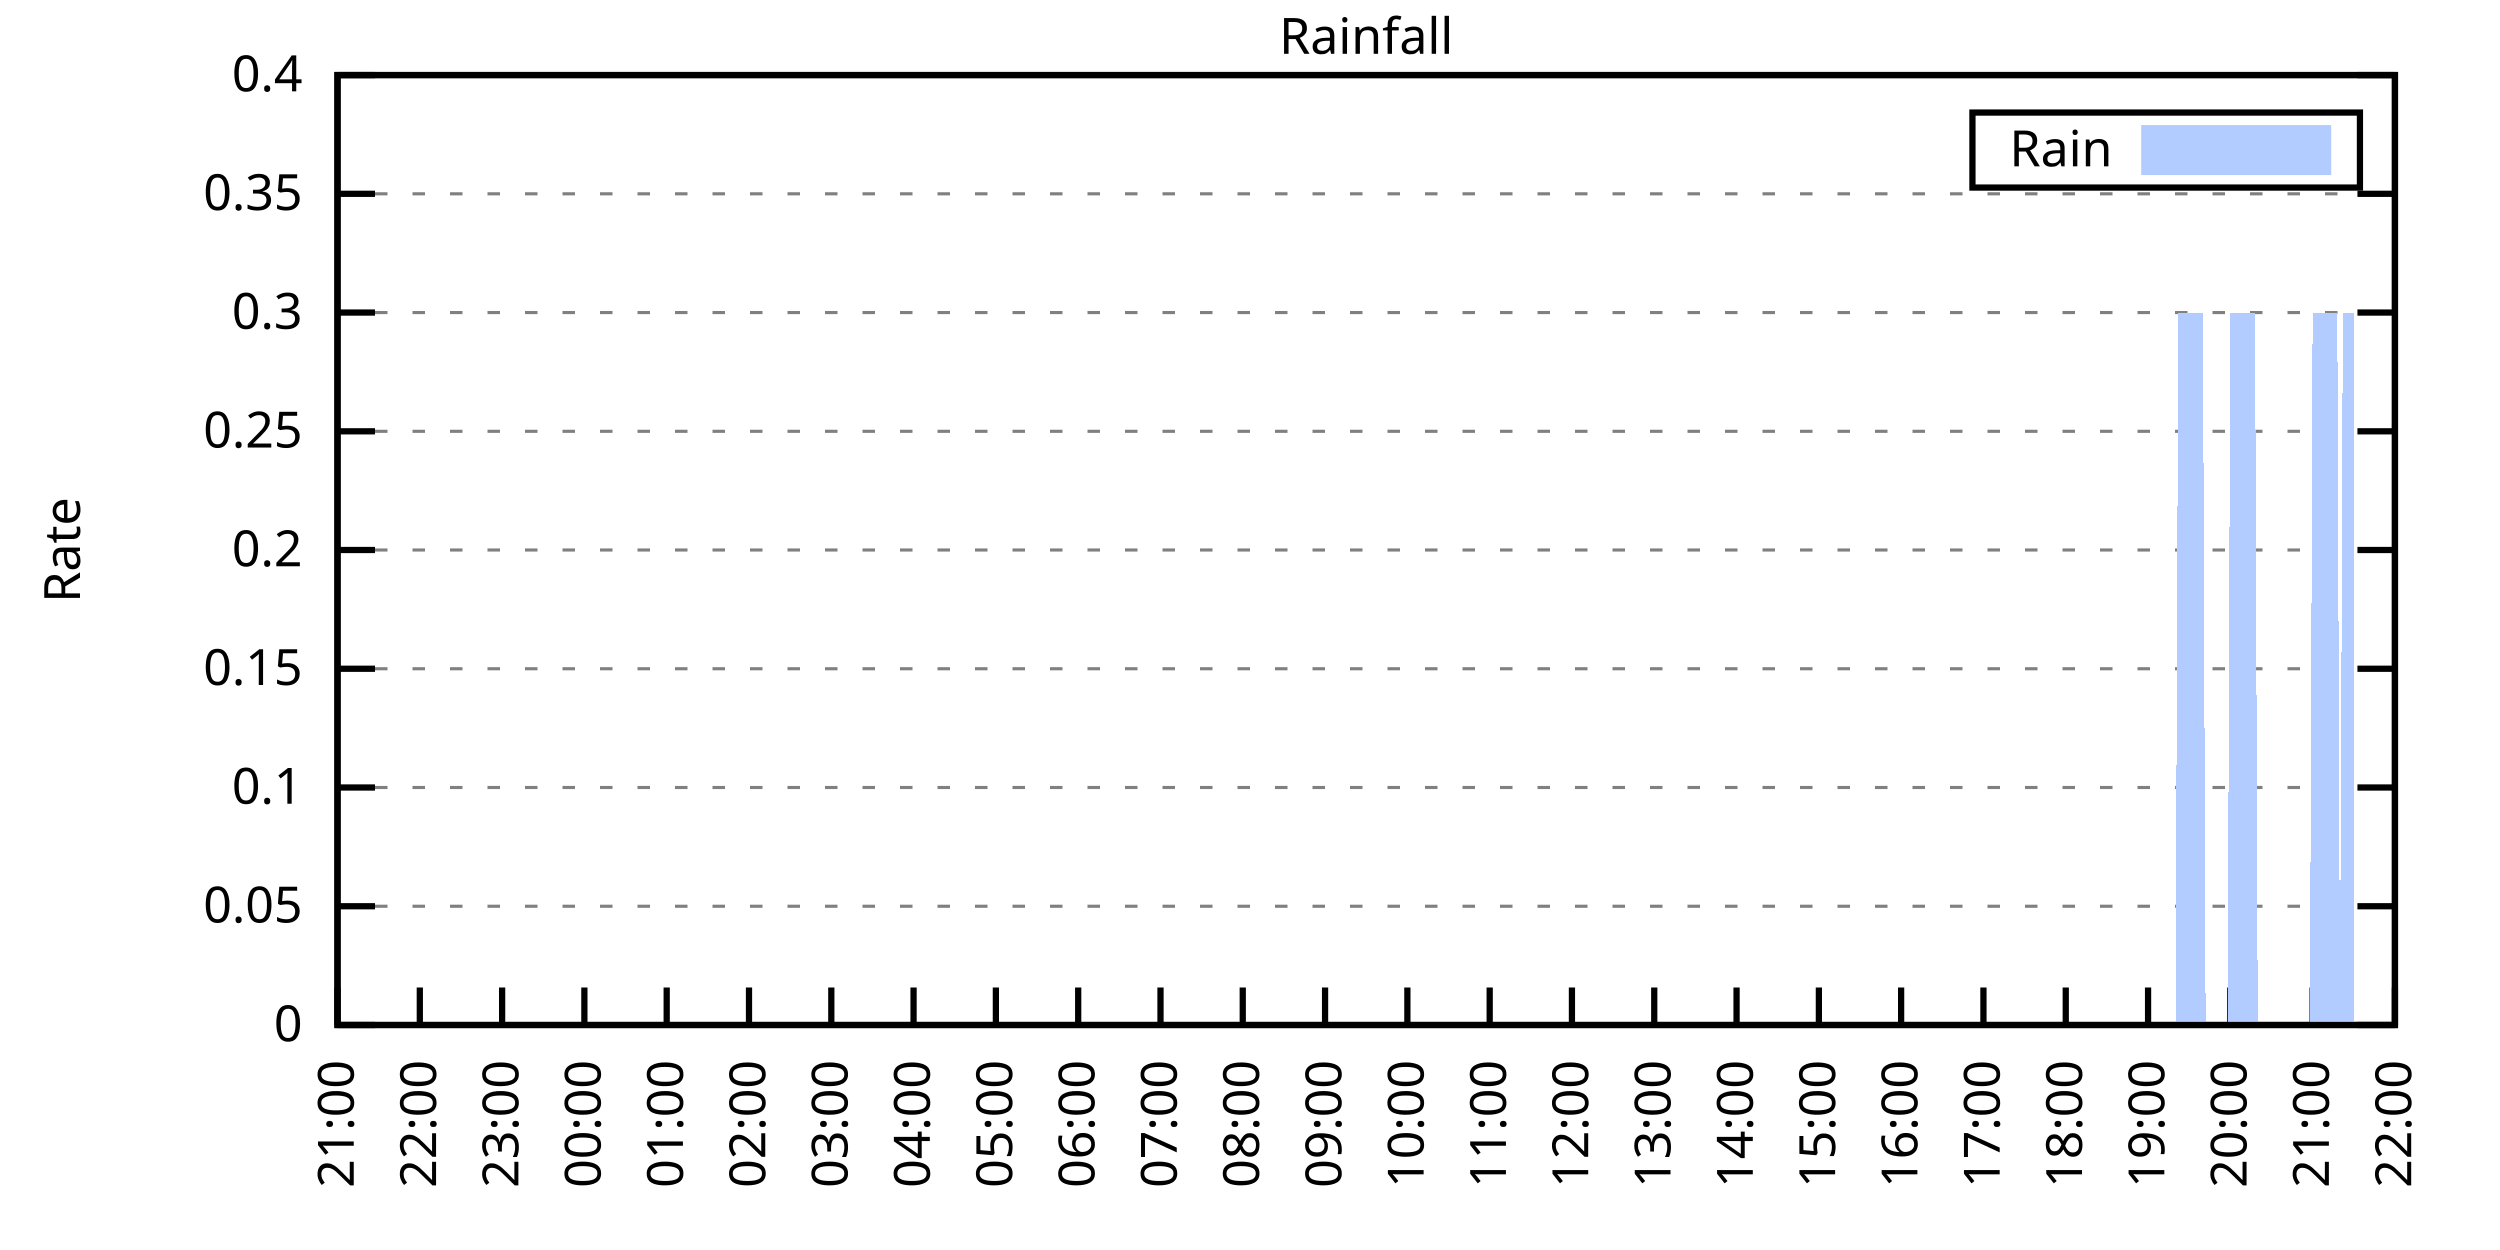
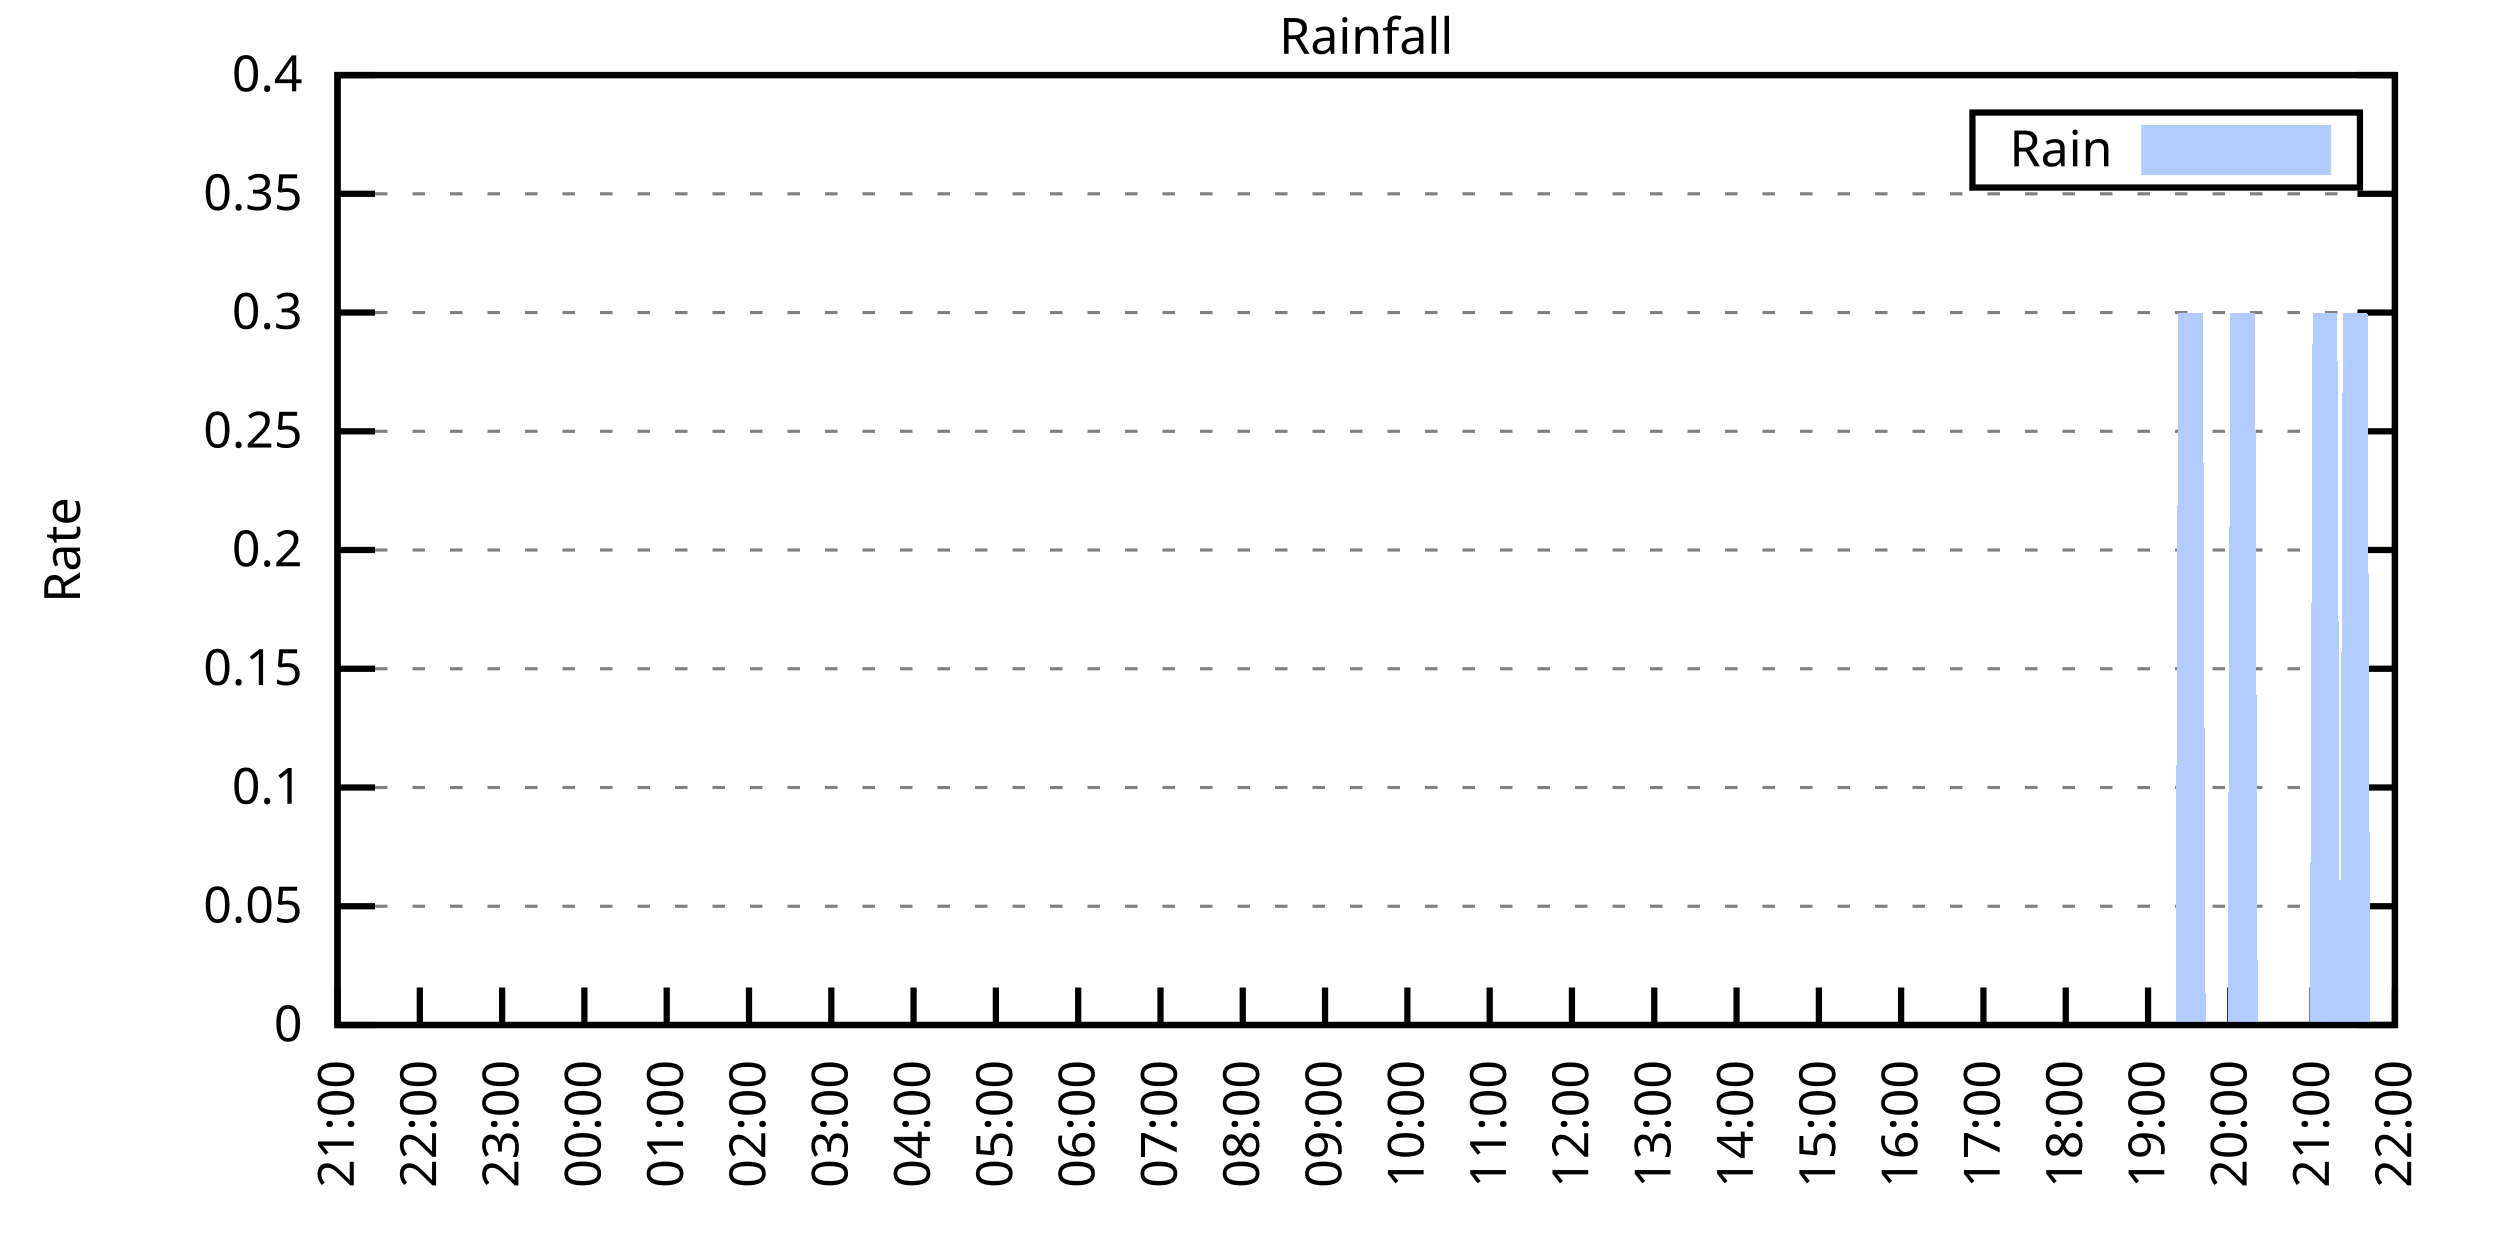
<svg xmlns="http://www.w3.org/2000/svg" xmlns:xlink="http://www.w3.org/1999/xlink" width="400" height="200" viewBox="0 0 400 200">
  <g id="gnuplot_canvas">
    <rect x="0" y="0" width="400" height="200" fill="none" />
    <defs>
      <circle id="gpDot" r="0.5" stroke-width="0.5" stroke="currentColor" />
      <path id="gpPt0" stroke-width="0.333" stroke="currentColor" d="M-1,0 h2 M0,-1 v2" />
      <path id="gpPt1" stroke-width="0.333" stroke="currentColor" d="M-1,-1 L1,1 M1,-1 L-1,1" />
      <path id="gpPt2" stroke-width="0.333" stroke="currentColor" d="M-1,0 L1,0 M0,-1 L0,1 M-1,-1 L1,1 M-1,1 L1,-1" />
      <rect id="gpPt3" stroke-width="0.333" stroke="currentColor" x="-1" y="-1" width="2" height="2" />
      <rect id="gpPt4" stroke-width="0.333" stroke="currentColor" fill="currentColor" x="-1" y="-1" width="2" height="2" />
      <circle id="gpPt5" stroke-width="0.333" stroke="currentColor" cx="0" cy="0" r="1" />
      <use xlink:href="#gpPt5" id="gpPt6" fill="currentColor" stroke="none" />
      <path id="gpPt7" stroke-width="0.333" stroke="currentColor" d="M0,-1.33 L-1.33,0.67 L1.33,0.67 z" />
      <use xlink:href="#gpPt7" id="gpPt8" fill="currentColor" stroke="none" />
      <use xlink:href="#gpPt7" id="gpPt9" stroke="currentColor" transform="rotate(180)" />
      <use xlink:href="#gpPt9" id="gpPt10" fill="currentColor" stroke="none" />
      <use xlink:href="#gpPt3" id="gpPt11" stroke="currentColor" transform="rotate(45)" />
      <use xlink:href="#gpPt11" id="gpPt12" fill="currentColor" stroke="none" />
      <path id="gpPt13" stroke-width="0.333" stroke="currentColor" d="M0,1.330 L1.265,0.411 L0.782,-1.067 L-0.782,-1.076 L-1.265,0.411 z" />
      <use xlink:href="#gpPt13" id="gpPt14" fill="currentColor" stroke="none" />
      <filter id="textbox" filterUnits="objectBoundingBox" x="0" y="0" height="1" width="1">
        <feFlood flood-color="white" flood-opacity="1" result="bgnd" />
        <feComposite in="SourceGraphic" in2="bgnd" operator="atop" />
      </filter>
      <filter id="greybox" filterUnits="objectBoundingBox" x="0" y="0" height="1" width="1">
        <feFlood flood-color="lightgrey" flood-opacity="1" result="grey" />
        <feComposite in="SourceGraphic" in2="grey" operator="atop" />
      </filter>
    </defs>
    <g fill="none" color="white" stroke="currentColor" stroke-width="1.00" stroke-linecap="butt" stroke-linejoin="miter">
</g>
    <g fill="none" color="black" stroke="currentColor" stroke-width="1.00" stroke-linecap="butt" stroke-linejoin="miter">
      <g stroke="none" shape-rendering="crispEdges">
        <polygon fill="rgb(255, 255, 255)" points="54.00,164.00 383.18,164.00 383.18,12.02 54.00,12.02 " />
      </g>
    </g>
    <g fill="none" color="black" stroke="currentColor" stroke-width="1.00" stroke-linecap="butt" stroke-linejoin="miter">
</g>
    <g fill="none" color="black" stroke="black" stroke-width="0.50" stroke-linecap="butt" stroke-linejoin="miter">
</g>
    <g fill="none" color="gray" stroke="currentColor" stroke-width="0.50" stroke-linecap="butt" stroke-linejoin="miter">
      <path stroke="gray" stroke-dasharray="2,4" class="gridline" d="M54.00,164.00 L383.19,164.00  " />
    </g>
    <g fill="none" color="gray" stroke="gray" stroke-width="1.00" stroke-linecap="butt" stroke-linejoin="miter">
</g>
    <g fill="none" color="black" stroke="currentColor" stroke-width="1.00" stroke-linecap="butt" stroke-linejoin="miter">
      <path stroke="black" d="M54.00,164.00 L60.00,164.00 M383.19,164.00 L377.19,164.00  " />
      <g transform="translate(48.40,166.60)" stroke="none" fill="black" font-family="Sans" font-size="8.00" text-anchor="end">
        <text>
          <tspan font-family="Sans"> 0</tspan>
        </text>
      </g>
    </g>
    <g fill="none" color="black" stroke="currentColor" stroke-width="1.00" stroke-linecap="butt" stroke-linejoin="miter">
</g>
    <g fill="none" color="black" stroke="black" stroke-width="0.50" stroke-linecap="butt" stroke-linejoin="miter">
</g>
    <g fill="none" color="gray" stroke="currentColor" stroke-width="0.50" stroke-linecap="butt" stroke-linejoin="miter">
      <path stroke="gray" stroke-dasharray="2,4" class="gridline" d="M54.00,145.00 L383.19,145.00  " />
    </g>
    <g fill="none" color="gray" stroke="gray" stroke-width="1.00" stroke-linecap="butt" stroke-linejoin="miter">
</g>
    <g fill="none" color="black" stroke="currentColor" stroke-width="1.00" stroke-linecap="butt" stroke-linejoin="miter">
      <path stroke="black" d="M54.00,145.00 L60.00,145.00 M383.19,145.00 L377.19,145.00  " />
      <g transform="translate(48.40,147.60)" stroke="none" fill="black" font-family="Sans" font-size="8.00" text-anchor="end">
        <text>
          <tspan font-family="Sans"> 0.05</tspan>
        </text>
      </g>
    </g>
    <g fill="none" color="black" stroke="currentColor" stroke-width="1.00" stroke-linecap="butt" stroke-linejoin="miter">
</g>
    <g fill="none" color="black" stroke="black" stroke-width="0.50" stroke-linecap="butt" stroke-linejoin="miter">
</g>
    <g fill="none" color="gray" stroke="currentColor" stroke-width="0.50" stroke-linecap="butt" stroke-linejoin="miter">
      <path stroke="gray" stroke-dasharray="2,4" class="gridline" d="M54.00,126.00 L383.19,126.00  " />
    </g>
    <g fill="none" color="gray" stroke="gray" stroke-width="1.00" stroke-linecap="butt" stroke-linejoin="miter">
</g>
    <g fill="none" color="black" stroke="currentColor" stroke-width="1.00" stroke-linecap="butt" stroke-linejoin="miter">
      <path stroke="black" d="M54.00,126.00 L60.00,126.00 M383.19,126.00 L377.19,126.00  " />
      <g transform="translate(48.40,128.60)" stroke="none" fill="black" font-family="Sans" font-size="8.00" text-anchor="end">
        <text>
          <tspan font-family="Sans"> 0.1</tspan>
        </text>
      </g>
    </g>
    <g fill="none" color="black" stroke="currentColor" stroke-width="1.00" stroke-linecap="butt" stroke-linejoin="miter">
</g>
    <g fill="none" color="black" stroke="black" stroke-width="0.50" stroke-linecap="butt" stroke-linejoin="miter">
</g>
    <g fill="none" color="gray" stroke="currentColor" stroke-width="0.50" stroke-linecap="butt" stroke-linejoin="miter">
      <path stroke="gray" stroke-dasharray="2,4" class="gridline" d="M54.00,107.00 L383.19,107.00  " />
    </g>
    <g fill="none" color="gray" stroke="gray" stroke-width="1.00" stroke-linecap="butt" stroke-linejoin="miter">
</g>
    <g fill="none" color="black" stroke="currentColor" stroke-width="1.00" stroke-linecap="butt" stroke-linejoin="miter">
      <path stroke="black" d="M54.00,107.00 L60.00,107.00 M383.19,107.00 L377.19,107.00  " />
      <g transform="translate(48.40,109.60)" stroke="none" fill="black" font-family="Sans" font-size="8.00" text-anchor="end">
        <text>
          <tspan font-family="Sans"> 0.15</tspan>
        </text>
      </g>
    </g>
    <g fill="none" color="black" stroke="currentColor" stroke-width="1.00" stroke-linecap="butt" stroke-linejoin="miter">
</g>
    <g fill="none" color="black" stroke="black" stroke-width="0.50" stroke-linecap="butt" stroke-linejoin="miter">
</g>
    <g fill="none" color="gray" stroke="currentColor" stroke-width="0.50" stroke-linecap="butt" stroke-linejoin="miter">
      <path stroke="gray" stroke-dasharray="2,4" class="gridline" d="M54.00,88.00 L383.19,88.00  " />
    </g>
    <g fill="none" color="gray" stroke="gray" stroke-width="1.00" stroke-linecap="butt" stroke-linejoin="miter">
</g>
    <g fill="none" color="black" stroke="currentColor" stroke-width="1.00" stroke-linecap="butt" stroke-linejoin="miter">
      <path stroke="black" d="M54.00,88.00 L60.00,88.00 M383.19,88.00 L377.19,88.00  " />
      <g transform="translate(48.40,90.60)" stroke="none" fill="black" font-family="Sans" font-size="8.00" text-anchor="end">
        <text>
          <tspan font-family="Sans"> 0.2</tspan>
        </text>
      </g>
    </g>
    <g fill="none" color="black" stroke="currentColor" stroke-width="1.00" stroke-linecap="butt" stroke-linejoin="miter">
</g>
    <g fill="none" color="black" stroke="black" stroke-width="0.50" stroke-linecap="butt" stroke-linejoin="miter">
</g>
    <g fill="none" color="gray" stroke="currentColor" stroke-width="0.50" stroke-linecap="butt" stroke-linejoin="miter">
      <path stroke="gray" stroke-dasharray="2,4" class="gridline" d="M54.00,69.01 L383.19,69.01  " />
    </g>
    <g fill="none" color="gray" stroke="gray" stroke-width="1.00" stroke-linecap="butt" stroke-linejoin="miter">
</g>
    <g fill="none" color="black" stroke="currentColor" stroke-width="1.00" stroke-linecap="butt" stroke-linejoin="miter">
      <path stroke="black" d="M54.00,69.01 L60.00,69.01 M383.19,69.01 L377.19,69.01  " />
      <g transform="translate(48.40,71.61)" stroke="none" fill="black" font-family="Sans" font-size="8.00" text-anchor="end">
        <text>
          <tspan font-family="Sans"> 0.25</tspan>
        </text>
      </g>
    </g>
    <g fill="none" color="black" stroke="currentColor" stroke-width="1.00" stroke-linecap="butt" stroke-linejoin="miter">
</g>
    <g fill="none" color="black" stroke="black" stroke-width="0.50" stroke-linecap="butt" stroke-linejoin="miter">
</g>
    <g fill="none" color="gray" stroke="currentColor" stroke-width="0.50" stroke-linecap="butt" stroke-linejoin="miter">
      <path stroke="gray" stroke-dasharray="2,4" class="gridline" d="M54.00,50.01 L383.19,50.01  " />
    </g>
    <g fill="none" color="gray" stroke="gray" stroke-width="1.00" stroke-linecap="butt" stroke-linejoin="miter">
</g>
    <g fill="none" color="black" stroke="currentColor" stroke-width="1.00" stroke-linecap="butt" stroke-linejoin="miter">
      <path stroke="black" d="M54.00,50.01 L60.00,50.01 M383.19,50.01 L377.19,50.01  " />
      <g transform="translate(48.40,52.61)" stroke="none" fill="black" font-family="Sans" font-size="8.00" text-anchor="end">
        <text>
          <tspan font-family="Sans"> 0.3</tspan>
        </text>
      </g>
    </g>
    <g fill="none" color="black" stroke="currentColor" stroke-width="1.00" stroke-linecap="butt" stroke-linejoin="miter">
</g>
    <g fill="none" color="black" stroke="black" stroke-width="0.50" stroke-linecap="butt" stroke-linejoin="miter">
</g>
    <g fill="none" color="gray" stroke="currentColor" stroke-width="0.50" stroke-linecap="butt" stroke-linejoin="miter">
      <path stroke="gray" stroke-dasharray="2,4" class="gridline" d="M54.00,31.01 L383.19,31.01  " />
    </g>
    <g fill="none" color="gray" stroke="gray" stroke-width="1.00" stroke-linecap="butt" stroke-linejoin="miter">
</g>
    <g fill="none" color="black" stroke="currentColor" stroke-width="1.00" stroke-linecap="butt" stroke-linejoin="miter">
      <path stroke="black" d="M54.00,31.01 L60.00,31.01 M383.19,31.01 L377.19,31.01  " />
      <g transform="translate(48.40,33.61)" stroke="none" fill="black" font-family="Sans" font-size="8.00" text-anchor="end">
        <text>
          <tspan font-family="Sans"> 0.35</tspan>
        </text>
      </g>
    </g>
    <g fill="none" color="black" stroke="currentColor" stroke-width="1.00" stroke-linecap="butt" stroke-linejoin="miter">
</g>
    <g fill="none" color="black" stroke="black" stroke-width="0.50" stroke-linecap="butt" stroke-linejoin="miter">
</g>
    <g fill="none" color="gray" stroke="currentColor" stroke-width="0.50" stroke-linecap="butt" stroke-linejoin="miter">
      <path stroke="gray" stroke-dasharray="2,4" class="gridline" d="M54.00,12.01 L383.19,12.01  " />
    </g>
    <g fill="none" color="gray" stroke="gray" stroke-width="1.00" stroke-linecap="butt" stroke-linejoin="miter">
</g>
    <g fill="none" color="black" stroke="currentColor" stroke-width="1.00" stroke-linecap="butt" stroke-linejoin="miter">
      <path stroke="black" d="M54.00,12.01 L60.00,12.01 M383.19,12.01 L377.19,12.01  " />
      <g transform="translate(48.40,14.61)" stroke="none" fill="black" font-family="Sans" font-size="8.00" text-anchor="end">
        <text>
          <tspan font-family="Sans"> 0.4</tspan>
        </text>
      </g>
    </g>
    <g fill="none" color="black" stroke="currentColor" stroke-width="1.00" stroke-linecap="butt" stroke-linejoin="miter">
      <path stroke="black" d="M54.00,164.00 L54.00,158.00  " />
      <g transform="translate(56.60,169.60) rotate(270.00)" stroke="none" fill="black" font-family="Sans" font-size="8.00" text-anchor="end">
        <text>
          <tspan font-family="Sans">21:00</tspan>
        </text>
      </g>
    </g>
    <g fill="none" color="black" stroke="currentColor" stroke-width="1.00" stroke-linecap="butt" stroke-linejoin="miter">
      <path stroke="black" d="M67.17,164.00 L67.17,158.00  " />
      <g transform="translate(69.77,169.60) rotate(270.00)" stroke="none" fill="black" font-family="Sans" font-size="8.00" text-anchor="end">
        <text>
          <tspan font-family="Sans">22:00</tspan>
        </text>
      </g>
    </g>
    <g fill="none" color="black" stroke="currentColor" stroke-width="1.00" stroke-linecap="butt" stroke-linejoin="miter">
      <path stroke="black" d="M80.34,164.00 L80.34,158.00  " />
      <g transform="translate(82.94,169.60) rotate(270.00)" stroke="none" fill="black" font-family="Sans" font-size="8.00" text-anchor="end">
        <text>
          <tspan font-family="Sans">23:00</tspan>
        </text>
      </g>
    </g>
    <g fill="none" color="black" stroke="currentColor" stroke-width="1.00" stroke-linecap="butt" stroke-linejoin="miter">
      <path stroke="black" d="M93.50,164.00 L93.50,158.00  " />
      <g transform="translate(96.10,169.60) rotate(270.00)" stroke="none" fill="black" font-family="Sans" font-size="8.00" text-anchor="end">
        <text>
          <tspan font-family="Sans">00:00</tspan>
        </text>
      </g>
    </g>
    <g fill="none" color="black" stroke="currentColor" stroke-width="1.00" stroke-linecap="butt" stroke-linejoin="miter">
      <path stroke="black" d="M106.67,164.00 L106.67,158.00  " />
      <g transform="translate(109.27,169.60) rotate(270.00)" stroke="none" fill="black" font-family="Sans" font-size="8.00" text-anchor="end">
        <text>
          <tspan font-family="Sans">01:00</tspan>
        </text>
      </g>
    </g>
    <g fill="none" color="black" stroke="currentColor" stroke-width="1.00" stroke-linecap="butt" stroke-linejoin="miter">
      <path stroke="black" d="M119.84,164.00 L119.84,158.00  " />
      <g transform="translate(122.44,169.60) rotate(270.00)" stroke="none" fill="black" font-family="Sans" font-size="8.00" text-anchor="end">
        <text>
          <tspan font-family="Sans">02:00</tspan>
        </text>
      </g>
    </g>
    <g fill="none" color="black" stroke="currentColor" stroke-width="1.00" stroke-linecap="butt" stroke-linejoin="miter">
      <path stroke="black" d="M133.01,164.00 L133.01,158.00  " />
      <g transform="translate(135.61,169.60) rotate(270.00)" stroke="none" fill="black" font-family="Sans" font-size="8.00" text-anchor="end">
        <text>
          <tspan font-family="Sans">03:00</tspan>
        </text>
      </g>
    </g>
    <g fill="none" color="black" stroke="currentColor" stroke-width="1.00" stroke-linecap="butt" stroke-linejoin="miter">
      <path stroke="black" d="M146.17,164.00 L146.17,158.00  " />
      <g transform="translate(148.77,169.60) rotate(270.00)" stroke="none" fill="black" font-family="Sans" font-size="8.00" text-anchor="end">
        <text>
          <tspan font-family="Sans">04:00</tspan>
        </text>
      </g>
    </g>
    <g fill="none" color="black" stroke="currentColor" stroke-width="1.00" stroke-linecap="butt" stroke-linejoin="miter">
      <path stroke="black" d="M159.34,164.00 L159.34,158.00  " />
      <g transform="translate(161.94,169.60) rotate(270.00)" stroke="none" fill="black" font-family="Sans" font-size="8.00" text-anchor="end">
        <text>
          <tspan font-family="Sans">05:00</tspan>
        </text>
      </g>
    </g>
    <g fill="none" color="black" stroke="currentColor" stroke-width="1.00" stroke-linecap="butt" stroke-linejoin="miter">
      <path stroke="black" d="M172.51,164.00 L172.51,158.00  " />
      <g transform="translate(175.11,169.60) rotate(270.00)" stroke="none" fill="black" font-family="Sans" font-size="8.00" text-anchor="end">
        <text>
          <tspan font-family="Sans">06:00</tspan>
        </text>
      </g>
    </g>
    <g fill="none" color="black" stroke="currentColor" stroke-width="1.00" stroke-linecap="butt" stroke-linejoin="miter">
      <path stroke="black" d="M185.68,164.00 L185.68,158.00  " />
      <g transform="translate(188.28,169.60) rotate(270.00)" stroke="none" fill="black" font-family="Sans" font-size="8.00" text-anchor="end">
        <text>
          <tspan font-family="Sans">07:00</tspan>
        </text>
      </g>
    </g>
    <g fill="none" color="black" stroke="currentColor" stroke-width="1.00" stroke-linecap="butt" stroke-linejoin="miter">
      <path stroke="black" d="M198.84,164.00 L198.84,158.00  " />
      <g transform="translate(201.44,169.60) rotate(270.00)" stroke="none" fill="black" font-family="Sans" font-size="8.00" text-anchor="end">
        <text>
          <tspan font-family="Sans">08:00</tspan>
        </text>
      </g>
    </g>
    <g fill="none" color="black" stroke="currentColor" stroke-width="1.00" stroke-linecap="butt" stroke-linejoin="miter">
      <path stroke="black" d="M212.01,164.00 L212.01,158.00  " />
      <g transform="translate(214.61,169.60) rotate(270.00)" stroke="none" fill="black" font-family="Sans" font-size="8.00" text-anchor="end">
        <text>
          <tspan font-family="Sans">09:00</tspan>
        </text>
      </g>
    </g>
    <g fill="none" color="black" stroke="currentColor" stroke-width="1.00" stroke-linecap="butt" stroke-linejoin="miter">
      <path stroke="black" d="M225.18,164.00 L225.18,158.00  " />
      <g transform="translate(227.78,169.60) rotate(270.00)" stroke="none" fill="black" font-family="Sans" font-size="8.00" text-anchor="end">
        <text>
          <tspan font-family="Sans">10:00</tspan>
        </text>
      </g>
    </g>
    <g fill="none" color="black" stroke="currentColor" stroke-width="1.00" stroke-linecap="butt" stroke-linejoin="miter">
      <path stroke="black" d="M238.35,164.00 L238.35,158.00  " />
      <g transform="translate(240.95,169.60) rotate(270.00)" stroke="none" fill="black" font-family="Sans" font-size="8.00" text-anchor="end">
        <text>
          <tspan font-family="Sans">11:00</tspan>
        </text>
      </g>
    </g>
    <g fill="none" color="black" stroke="currentColor" stroke-width="1.00" stroke-linecap="butt" stroke-linejoin="miter">
      <path stroke="black" d="M251.51,164.00 L251.51,158.00  " />
      <g transform="translate(254.11,169.60) rotate(270.00)" stroke="none" fill="black" font-family="Sans" font-size="8.00" text-anchor="end">
        <text>
          <tspan font-family="Sans">12:00</tspan>
        </text>
      </g>
    </g>
    <g fill="none" color="black" stroke="currentColor" stroke-width="1.00" stroke-linecap="butt" stroke-linejoin="miter">
      <path stroke="black" d="M264.68,164.00 L264.68,158.00  " />
      <g transform="translate(267.28,169.60) rotate(270.00)" stroke="none" fill="black" font-family="Sans" font-size="8.00" text-anchor="end">
        <text>
          <tspan font-family="Sans">13:00</tspan>
        </text>
      </g>
    </g>
    <g fill="none" color="black" stroke="currentColor" stroke-width="1.00" stroke-linecap="butt" stroke-linejoin="miter">
      <path stroke="black" d="M277.85,164.00 L277.85,158.00  " />
      <g transform="translate(280.45,169.60) rotate(270.00)" stroke="none" fill="black" font-family="Sans" font-size="8.00" text-anchor="end">
        <text>
          <tspan font-family="Sans">14:00</tspan>
        </text>
      </g>
    </g>
    <g fill="none" color="black" stroke="currentColor" stroke-width="1.00" stroke-linecap="butt" stroke-linejoin="miter">
      <path stroke="black" d="M291.02,164.00 L291.02,158.00  " />
      <g transform="translate(293.62,169.60) rotate(270.00)" stroke="none" fill="black" font-family="Sans" font-size="8.00" text-anchor="end">
        <text>
          <tspan font-family="Sans">15:00</tspan>
        </text>
      </g>
    </g>
    <g fill="none" color="black" stroke="currentColor" stroke-width="1.00" stroke-linecap="butt" stroke-linejoin="miter">
      <path stroke="black" d="M304.18,164.00 L304.18,158.00  " />
      <g transform="translate(306.78,169.60) rotate(270.00)" stroke="none" fill="black" font-family="Sans" font-size="8.00" text-anchor="end">
        <text>
          <tspan font-family="Sans">16:00</tspan>
        </text>
      </g>
    </g>
    <g fill="none" color="black" stroke="currentColor" stroke-width="1.00" stroke-linecap="butt" stroke-linejoin="miter">
      <path stroke="black" d="M317.35,164.00 L317.35,158.00  " />
      <g transform="translate(319.95,169.60) rotate(270.00)" stroke="none" fill="black" font-family="Sans" font-size="8.00" text-anchor="end">
        <text>
          <tspan font-family="Sans">17:00</tspan>
        </text>
      </g>
    </g>
    <g fill="none" color="black" stroke="currentColor" stroke-width="1.00" stroke-linecap="butt" stroke-linejoin="miter">
      <path stroke="black" d="M330.52,164.00 L330.52,158.00  " />
      <g transform="translate(333.12,169.60) rotate(270.00)" stroke="none" fill="black" font-family="Sans" font-size="8.00" text-anchor="end">
        <text>
          <tspan font-family="Sans">18:00</tspan>
        </text>
      </g>
    </g>
    <g fill="none" color="black" stroke="currentColor" stroke-width="1.00" stroke-linecap="butt" stroke-linejoin="miter">
      <path stroke="black" d="M343.69,164.00 L343.69,158.00  " />
      <g transform="translate(346.29,169.60) rotate(270.00)" stroke="none" fill="black" font-family="Sans" font-size="8.00" text-anchor="end">
        <text>
          <tspan font-family="Sans">19:00</tspan>
        </text>
      </g>
    </g>
    <g fill="none" color="black" stroke="currentColor" stroke-width="1.00" stroke-linecap="butt" stroke-linejoin="miter">
      <path stroke="black" d="M356.85,164.00 L356.85,158.00  " />
      <g transform="translate(359.45,169.60) rotate(270.00)" stroke="none" fill="black" font-family="Sans" font-size="8.00" text-anchor="end">
        <text>
          <tspan font-family="Sans">20:00</tspan>
        </text>
      </g>
    </g>
    <g fill="none" color="black" stroke="currentColor" stroke-width="1.00" stroke-linecap="butt" stroke-linejoin="miter">
      <path stroke="black" d="M370.02,164.00 L370.02,158.00  " />
      <g transform="translate(372.62,169.60) rotate(270.00)" stroke="none" fill="black" font-family="Sans" font-size="8.00" text-anchor="end">
        <text>
          <tspan font-family="Sans">21:00</tspan>
        </text>
      </g>
    </g>
    <g fill="none" color="black" stroke="currentColor" stroke-width="1.00" stroke-linecap="butt" stroke-linejoin="miter">
      <path stroke="black" d="M383.19,164.00 L383.19,158.00  " />
      <g transform="translate(385.79,169.60) rotate(270.00)" stroke="none" fill="black" font-family="Sans" font-size="8.00" text-anchor="end">
        <text>
          <tspan font-family="Sans">22:00</tspan>
        </text>
      </g>
    </g>
    <g fill="none" color="black" stroke="currentColor" stroke-width="1.00" stroke-linecap="butt" stroke-linejoin="miter">
</g>
    <g fill="none" color="black" stroke="currentColor" stroke-width="1.00" stroke-linecap="butt" stroke-linejoin="miter">
      <path stroke="black" d="M54.00,12.01 L54.00,164.00 L383.19,164.00 L383.19,12.01 L54.00,12.01 Z  " />
    </g>
    <g fill="none" color="black" stroke="currentColor" stroke-width="1.00" stroke-linecap="butt" stroke-linejoin="miter">
</g>
    <g fill="none" color="black" stroke="currentColor" stroke-width="1.00" stroke-linecap="butt" stroke-linejoin="miter">
      <path stroke="black" d="M315.59,30.01 L315.59,18.01 L377.59,18.01 L377.59,30.01 L315.59,30.01 Z  " />
    </g>
    <g id="Rainfall_plot_1">
      <g fill="none" color="white" stroke="black" stroke-width="2.00" stroke-linecap="butt" stroke-linejoin="miter">
</g>
      <g fill="none" color="black" stroke="currentColor" stroke-width="2.00" stroke-linecap="butt" stroke-linejoin="miter">
        <g transform="translate(337.99,26.61)" stroke="none" fill="black" font-family="Sans" font-size="8.00" text-anchor="end">
          <text>
            <tspan font-family="Sans">Rain</tspan>
          </text>
        </g>
      </g>
      <g fill="none" color="black" stroke="currentColor" stroke-width="2.00" stroke-linecap="butt" stroke-linejoin="miter">
        <g stroke="none" shape-rendering="crispEdges">
          <polygon fill="rgb(178, 204, 255)" points="343.59,27.01 371.99,27.01 371.99,21.01 343.59,21.01 " />
        </g>
        <path stroke="rgb(178, 204, 255)" d="M343.59,27.01 L371.99,27.01 L371.99,21.01 L343.59,21.01 L343.59,27.01 Z  " />
      </g>
      <g fill="none" color="black" stroke="currentColor" stroke-width="2.00" stroke-linecap="butt" stroke-linejoin="miter">
        <g stroke="none" shape-rendering="crispEdges">
-           <polygon fill="rgb(178, 204, 255)" points="61.02,164.00 61.46,164.00 61.90,164.00 62.34,164.00 62.78,164.00 63.22,164.00 63.66,164.00 64.10,164.00 64.53,164.00 64.97,164.00 65.41,164.00 65.85,164.00 66.29,164.00 66.73,164.00 67.17,164.00 67.61,164.00 68.05,164.00 68.48,164.00 68.92,164.00 69.36,164.00 69.80,164.00 70.24,164.00 70.68,164.00 71.12,164.00 71.56,164.00 72.00,164.00 72.43,164.00 72.87,164.00 73.31,164.00 73.75,164.00 74.19,164.00 74.63,164.00 75.07,164.00 75.51,164.00 75.95,164.00 76.38,164.00 76.82,164.00 77.26,164.00 77.70,164.00 78.14,164.00 78.58,164.00 79.02,164.00 79.46,164.00 79.90,164.00 80.34,164.00 80.77,164.00 81.21,164.00 81.65,164.00 82.09,164.00 82.53,164.00 82.97,164.00 83.41,164.00 83.85,164.00 84.29,164.00 84.72,164.00 85.16,164.00 85.60,164.00 86.04,164.00 86.48,164.00 86.92,164.00 87.36,164.00 87.80,164.00 88.24,164.00 88.67,164.00 89.11,164.00 89.55,164.00 89.99,164.00 90.43,164.00 90.87,164.00 91.31,164.00 91.75,164.00 92.19,164.00 92.62,164.00 93.06,164.00 93.50,164.00 93.94,164.00 94.38,164.00 94.82,164.00 95.26,164.00 95.70,164.00 96.14,164.00 96.58,164.00 97.01,164.00 97.45,164.00 97.89,164.00 98.33,164.00 98.77,164.00 99.21,164.00 99.65,164.00 100.09,164.00 100.53,164.00 100.96,164.00 101.40,164.00 101.84,164.00 102.28,164.00 102.72,164.00 103.16,164.00 103.60,164.00 104.04,164.00 104.48,164.00 104.91,164.00 105.35,164.00 105.79,164.00 106.23,164.00 106.67,164.00 107.11,164.00 107.55,164.00 107.99,164.00 108.43,164.00 108.87,164.00 109.30,164.00 109.74,164.00 110.18,164.00 110.62,164.00 111.06,164.00 111.50,164.00 111.94,164.00 112.38,164.00 112.82,164.00 113.25,164.00 113.69,164.00 114.13,164.00 114.57,164.00 115.01,164.00 115.45,164.00 115.89,164.00 116.33,164.00 116.77,164.00 117.20,164.00 117.64,164.00 118.08,164.00 118.52,164.00 118.96,164.00 119.40,164.00 119.84,164.00 120.28,164.00 120.72,164.00 121.15,164.00 121.59,164.00 122.03,164.00 122.47,164.00 122.91,164.00 123.35,164.00 123.79,164.00 124.23,164.00 124.67,164.00 125.11,164.00 125.54,164.00 125.98,164.00 126.42,164.00 126.86,164.00 127.30,164.00 127.74,164.00 128.18,164.00 128.62,164.00 129.06,164.00 129.49,164.00 129.93,164.00 130.37,164.00 130.81,164.00 131.25,164.00 131.69,164.00 132.13,164.00 132.57,164.00 133.01,164.00 133.44,164.00 133.88,164.00 134.32,164.00 134.76,164.00 135.20,164.00 135.64,164.00 136.08,164.00 136.52,164.00 136.96,164.00 137.39,164.00 137.83,164.00 138.27,164.00 138.71,164.00 139.15,164.00 139.59,164.00 140.03,164.00 140.47,164.00 140.91,164.00 141.35,164.00 141.78,164.00 142.22,164.00 142.66,164.00 143.10,164.00 143.54,164.00 143.98,164.00 144.42,164.00 144.86,164.00 145.30,164.00 145.73,164.00 146.17,164.00 146.61,164.00 147.05,164.00 147.49,164.00 147.93,164.00 148.37,164.00 148.81,164.00 149.25,164.00 149.68,164.00 150.12,164.00 150.56,164.00 151.00,164.00 151.44,164.00 151.88,164.00 152.32,164.00 152.76,164.00 153.20,164.00 153.63,164.00 154.07,164.00 154.51,164.00 154.95,164.00 155.39,164.00 155.83,164.00 156.27,164.00 156.71,164.00 157.15,164.00 157.59,164.00 158.02,164.00 158.46,164.00 158.90,164.00 159.34,164.00 159.78,164.00 160.22,164.00 160.66,164.00 161.10,164.00 161.54,164.00 161.97,164.00 162.41,164.00 162.85,164.00 163.29,164.00 163.73,164.00 164.17,164.00 164.61,164.00 165.05,164.00 165.49,164.00 165.92,164.00 166.36,164.00 166.80,164.00 167.24,164.00 167.68,164.00 168.12,164.00 168.56,164.00 169.00,164.00 169.44,164.00 169.87,164.00 170.31,164.00 170.75,164.00 171.19,164.00 171.63,164.00 172.07,164.00 172.51,164.00 172.95,164.00 173.39,164.00 173.83,164.00 174.26,164.00 174.70,164.00 175.14,164.00 175.58,164.00 176.02,164.00 176.46,164.00 176.90,164.00 177.34,164.00 177.78,164.00 178.21,164.00 178.65,164.00 179.09,164.00 179.53,164.00 179.97,164.00 180.41,164.00 180.85,164.00 181.29,164.00 181.73,164.00 182.16,164.00 182.60,164.00 183.04,164.00 183.48,164.00 183.92,164.00 184.36,164.00 184.80,164.00 185.24,164.00 185.68,164.00 186.11,164.00 186.55,164.00 186.99,164.00 187.43,164.00 187.87,164.00 188.31,164.00 188.75,164.00 189.19,164.00 189.63,164.00 190.07,164.00 190.50,164.00 190.94,164.00 191.38,164.00 191.82,164.00 192.26,164.00 192.70,164.00 193.14,164.00 193.58,164.00 194.02,164.00 194.45,164.00 194.89,164.00 195.33,164.00 195.77,164.00 196.21,164.00 196.65,164.00 197.09,164.00 197.53,164.00 197.97,164.00 198.40,164.00 198.84,164.00 199.28,164.00 199.72,164.00 200.16,164.00 200.60,164.00 201.04,164.00 201.48,164.00 201.92,164.00 202.35,164.00 202.79,164.00 203.23,164.00 203.67,164.00 204.11,164.00 204.55,164.00 204.99,164.00 205.43,164.00 205.87,164.00 206.31,164.00 206.74,164.00 207.18,164.00 207.62,164.00 208.06,164.00 208.50,164.00 208.94,164.00 209.38,164.00 209.82,164.00 210.26,164.00 210.69,164.00 211.13,164.00 211.57,164.00 212.01,164.00 212.45,164.00 212.89,164.00 213.33,164.00 213.77,164.00 214.21,164.00 214.64,164.00 215.08,164.00 215.52,164.00 215.96,164.00 216.40,164.00 216.84,164.00 217.28,164.00 217.72,164.00 218.16,164.00 218.60,164.00 219.03,164.00 219.47,164.00 219.91,164.00 220.35,164.00 220.79,164.00 221.23,164.00 221.67,164.00 222.11,164.00 222.55,164.00 222.98,164.00 223.42,164.00 223.86,164.00 224.30,164.00 224.74,164.00 225.18,164.00 225.62,164.00 226.06,164.00 226.50,164.00 226.93,164.00 227.37,164.00 227.81,164.00 228.25,164.00 228.69,164.00 229.13,164.00 229.57,164.00 230.01,164.00 230.45,164.00 230.88,164.00 231.32,164.00 231.76,164.00 232.20,164.00 232.64,164.00 233.08,164.00 233.52,164.00 233.96,164.00 234.40,164.00 234.84,164.00 235.27,164.00 235.71,164.00 236.15,164.00 236.59,164.00 237.03,164.00 237.47,164.00 237.91,164.00 238.35,164.00 238.79,164.00 239.22,164.00 239.66,164.00 240.10,164.00 240.54,164.00 240.98,164.00 241.42,164.00 241.86,164.00 242.30,164.00 242.74,164.00 243.17,164.00 243.61,164.00 244.05,164.00 244.49,164.00 244.93,164.00 245.37,164.00 245.81,164.00 246.25,164.00 246.69,164.00 247.12,164.00 247.56,164.00 248.00,164.00 248.44,164.00 248.88,164.00 249.32,164.00 249.76,164.00 250.20,164.00 250.64,164.00 251.08,164.00 251.51,164.00 251.95,164.00 252.39,164.00 252.83,164.00 253.27,164.00 253.71,164.00 254.15,164.00 254.59,164.00 255.03,164.00 255.46,164.00 255.90,164.00 256.34,164.00 256.78,164.00 257.22,164.00 257.66,164.00 258.10,164.00 258.54,164.00 258.98,164.00 259.41,164.00 259.85,164.00 260.29,164.00 260.73,164.00 261.17,164.00 261.61,164.00 262.05,164.00 262.49,164.00 262.93,164.00 263.36,164.00 263.80,164.00 264.24,164.00 264.68,164.00 265.12,164.00 265.56,164.00 266.00,164.00 266.44,164.00 266.88,164.00 267.32,164.00 267.75,164.00 268.19,164.00 268.63,164.00 269.07,164.00 269.51,164.00 269.95,164.00 270.39,164.00 270.83,164.00 271.27,164.00 271.70,164.00 272.14,164.00 272.58,164.00 273.02,164.00 273.46,164.00 273.90,164.00 274.34,164.00 274.78,164.00 275.22,164.00 275.65,164.00 276.09,164.00 276.53,164.00 276.97,164.00 277.41,164.00 277.85,164.00 278.29,164.00 278.73,164.00 279.17,164.00 279.60,164.00 280.04,164.00 280.48,164.00 280.92,164.00 281.36,164.00 281.80,164.00 282.24,164.00 282.68,164.00 283.12,164.00 283.56,164.00 283.99,164.00 284.43,164.00 284.87,164.00 285.31,164.00 285.75,164.00 286.19,164.00 286.63,164.00 287.07,164.00 287.51,164.00 287.94,164.00 288.38,164.00 288.82,164.00 289.26,164.00 289.70,164.00 290.14,164.00 290.58,164.00 291.02,164.00 291.46,164.00 291.68,164.00 292.33,164.00 292.77,164.00 293.21,164.00 293.65,164.00 294.09,164.00 294.53,164.00 294.97,164.00 295.41,164.00 295.84,164.00 296.28,164.00 296.72,164.00 297.16,164.00 297.60,164.00 298.04,164.00 298.48,164.00 298.92,164.00 299.36,164.00 299.80,164.00 300.23,164.00 300.67,164.00 301.11,164.00 301.55,164.00 301.99,164.00 302.43,164.00 302.87,164.00 303.31,164.00 303.75,164.00 304.18,164.00 304.62,164.00 305.06,164.00 305.50,164.00 305.94,164.00 306.38,164.00 306.82,164.00 307.26,164.00 307.70,164.00 308.13,164.00 308.57,164.00 309.01,164.00 309.45,164.00 309.89,164.00 310.33,164.00 310.77,164.00 311.21,164.00 311.65,164.00 312.08,164.00 312.52,164.00 312.96,164.00 313.40,164.00 313.84,164.00 314.28,164.00 314.72,164.00 315.16,164.00 315.60,164.00 316.04,164.00 316.47,164.00 316.91,164.00 317.35,164.00 317.79,164.00 318.23,164.00 318.67,164.00 319.11,164.00 319.55,164.00 319.99,164.00 320.42,164.00 320.86,164.00 321.30,164.00 321.74,164.00 322.18,164.00 322.62,164.00 323.06,164.00 323.50,164.00 323.94,164.00 324.37,164.00 324.81,164.00 325.25,164.00 325.69,164.00 326.13,164.00 326.57,164.00 327.01,164.00 327.45,164.00 327.89,164.00 328.33,164.00 328.76,164.00 329.20,164.00 329.64,164.00 330.08,164.00 330.52,164.00 330.96,164.00 331.40,164.00 331.84,164.00 332.28,164.00 332.71,164.00 333.15,164.00 333.59,164.00 334.03,164.00 334.47,164.00 334.91,164.00 335.35,164.00 335.79,164.00 336.23,164.00 336.66,164.00 337.10,164.00 337.54,164.00 337.98,164.00 338.42,164.00 338.86,164.00 339.30,164.00 339.74,164.00 340.18,164.00 340.61,164.00 341.05,164.00 341.49,164.00 341.93,164.00 342.37,164.00 342.81,164.00 343.25,164.00 343.69,164.00 344.13,164.00 344.57,164.00 345.00,164.00 345.44,164.00 345.88,164.00 346.32,164.00 346.76,164.00 347.20,164.00 347.64,164.00 348.08,164.00 348.52,50.01 348.95,50.01 349.39,50.01 349.83,50.01 350.27,50.01 350.71,50.01 351.15,50.01 351.59,50.01 352.03,50.01 352.47,50.01 352.90,164.00 353.34,164.00 353.78,164.00 354.22,164.00 354.66,164.00 355.10,164.00 355.54,164.00 355.98,164.00 356.42,164.00 356.85,50.01 357.29,50.01 357.73,50.01 358.17,50.01 358.61,50.01 359.05,50.01 359.49,50.01 359.93,50.01 360.37,50.01 360.81,50.01 361.24,164.00 361.68,164.00 362.12,164.00 362.56,164.00 363.00,164.00 363.44,164.00 363.88,164.00 364.32,164.00 364.76,164.00 365.19,164.00 365.63,164.00 366.07,164.00 366.51,164.00 366.95,164.00 367.39,164.00 367.83,164.00 368.27,164.00 368.71,164.00 369.14,164.00 369.58,164.00 370.02,50.01 370.46,50.01 370.90,50.01 371.34,50.01 371.78,50.01 372.22,50.01 372.66,50.01 373.09,50.01 373.53,50.01 373.97,50.01 374.41,164.00 374.85,50.01 375.29,50.01 375.73,50.01 376.17,50.01 376.61,50.01 376.61,164.00 61.02,164.00 " />
+           <polygon fill="rgb(178, 204, 255)" points="64.10,164.00 64.53,164.00 64.97,164.00 65.41,164.00 65.85,164.00 66.29,164.00 66.73,164.00 67.17,164.00 67.61,164.00 68.05,164.00 68.48,164.00 68.92,164.00 69.36,164.00 69.80,164.00 70.24,164.00 70.68,164.00 71.12,164.00 71.56,164.00 72.00,164.00 72.43,164.00 72.87,164.00 73.31,164.00 73.75,164.00 74.19,164.00 74.63,164.00 75.07,164.00 75.51,164.00 75.95,164.00 76.38,164.00 76.82,164.00 77.26,164.00 77.70,164.00 78.14,164.00 78.58,164.00 79.02,164.00 79.46,164.00 79.90,164.00 80.34,164.00 80.77,164.00 81.21,164.00 81.65,164.00 82.09,164.00 82.53,164.00 82.97,164.00 83.41,164.00 83.85,164.00 84.29,164.00 84.72,164.00 85.16,164.00 85.60,164.00 86.04,164.00 86.48,164.00 86.92,164.00 87.36,164.00 87.80,164.00 88.24,164.00 88.67,164.00 89.11,164.00 89.55,164.00 89.99,164.00 90.43,164.00 90.87,164.00 91.31,164.00 91.75,164.00 92.19,164.00 92.62,164.00 93.06,164.00 93.50,164.00 93.94,164.00 94.38,164.00 94.82,164.00 95.26,164.00 95.70,164.00 96.14,164.00 96.58,164.00 97.01,164.00 97.45,164.00 97.89,164.00 98.33,164.00 98.77,164.00 99.21,164.00 99.65,164.00 100.09,164.00 100.53,164.00 100.96,164.00 101.40,164.00 101.84,164.00 102.28,164.00 102.72,164.00 103.16,164.00 103.60,164.00 104.04,164.00 104.48,164.00 104.91,164.00 105.35,164.00 105.79,164.00 106.23,164.00 106.67,164.00 107.11,164.00 107.55,164.00 107.99,164.00 108.43,164.00 108.87,164.00 109.30,164.00 109.74,164.00 110.18,164.00 110.62,164.00 111.06,164.00 111.50,164.00 111.94,164.00 112.38,164.00 112.82,164.00 113.25,164.00 113.69,164.00 114.13,164.00 114.57,164.00 115.01,164.00 115.45,164.00 115.89,164.00 116.33,164.00 116.77,164.00 117.20,164.00 117.64,164.00 118.08,164.00 118.52,164.00 118.96,164.00 119.40,164.00 119.84,164.00 120.28,164.00 120.72,164.00 121.15,164.00 121.59,164.00 122.03,164.00 122.47,164.00 122.91,164.00 123.35,164.00 123.79,164.00 124.23,164.00 124.67,164.00 125.11,164.00 125.54,164.00 125.98,164.00 126.42,164.00 126.86,164.00 127.30,164.00 127.74,164.00 128.18,164.00 128.62,164.00 129.06,164.00 129.49,164.00 129.93,164.00 130.37,164.00 130.81,164.00 131.25,164.00 131.69,164.00 132.13,164.00 132.57,164.00 133.01,164.00 133.44,164.00 133.88,164.00 134.32,164.00 134.76,164.00 135.20,164.00 135.64,164.00 136.08,164.00 136.52,164.00 136.96,164.00 137.39,164.00 137.83,164.00 138.27,164.00 138.71,164.00 139.15,164.00 139.59,164.00 140.03,164.00 140.47,164.00 140.91,164.00 141.35,164.00 141.78,164.00 142.22,164.00 142.66,164.00 143.10,164.00 143.54,164.00 143.98,164.00 144.42,164.00 144.86,164.00 145.30,164.00 145.73,164.00 146.17,164.00 146.61,164.00 147.05,164.00 147.49,164.00 147.93,164.00 148.37,164.00 148.81,164.00 149.25,164.00 149.68,164.00 150.12,164.00 150.56,164.00 151.00,164.00 151.44,164.00 151.88,164.00 152.32,164.00 152.76,164.00 153.20,164.00 153.63,164.00 154.07,164.00 154.51,164.00 154.95,164.00 155.39,164.00 155.83,164.00 156.27,164.00 156.71,164.00 157.15,164.00 157.59,164.00 158.02,164.00 158.46,164.00 158.90,164.00 159.34,164.00 159.78,164.00 160.22,164.00 160.66,164.00 161.10,164.00 161.54,164.00 161.97,164.00 162.41,164.00 162.85,164.00 163.29,164.00 163.73,164.00 164.17,164.00 164.61,164.00 165.05,164.00 165.49,164.00 165.92,164.00 166.36,164.00 166.80,164.00 167.24,164.00 167.68,164.00 168.12,164.00 168.56,164.00 169.00,164.00 169.44,164.00 169.87,164.00 170.31,164.00 170.75,164.00 171.19,164.00 171.63,164.00 172.07,164.00 172.51,164.00 172.95,164.00 173.39,164.00 173.83,164.00 174.26,164.00 174.70,164.00 175.14,164.00 175.58,164.00 176.02,164.00 176.46,164.00 176.90,164.00 177.34,164.00 177.78,164.00 178.21,164.00 178.65,164.00 179.09,164.00 179.53,164.00 179.97,164.00 180.41,164.00 180.85,164.00 181.29,164.00 181.73,164.00 182.16,164.00 182.60,164.00 183.04,164.00 183.48,164.00 183.92,164.00 184.36,164.00 184.80,164.00 185.24,164.00 185.68,164.00 186.11,164.00 186.55,164.00 186.99,164.00 187.43,164.00 187.87,164.00 188.31,164.00 188.75,164.00 189.19,164.00 189.63,164.00 190.07,164.00 190.50,164.00 190.94,164.00 191.38,164.00 191.82,164.00 192.26,164.00 192.70,164.00 193.14,164.00 193.58,164.00 194.02,164.00 194.45,164.00 194.89,164.00 195.33,164.00 195.77,164.00 196.21,164.00 196.65,164.00 197.09,164.00 197.53,164.00 197.97,164.00 198.40,164.00 198.84,164.00 199.28,164.00 199.72,164.00 200.16,164.00 200.60,164.00 201.04,164.00 201.48,164.00 201.92,164.00 202.35,164.00 202.79,164.00 203.23,164.00 203.67,164.00 204.11,164.00 204.55,164.00 204.99,164.00 205.43,164.00 205.87,164.00 206.31,164.00 206.74,164.00 207.18,164.00 207.62,164.00 208.06,164.00 208.50,164.00 208.94,164.00 209.38,164.00 209.82,164.00 210.26,164.00 210.69,164.00 211.13,164.00 211.57,164.00 212.01,164.00 212.45,164.00 212.89,164.00 213.33,164.00 213.77,164.00 214.21,164.00 214.64,164.00 215.08,164.00 215.52,164.00 215.96,164.00 216.40,164.00 216.84,164.00 217.28,164.00 217.72,164.00 218.16,164.00 218.60,164.00 219.03,164.00 219.47,164.00 219.91,164.00 220.35,164.00 220.79,164.00 221.23,164.00 221.67,164.00 222.11,164.00 222.55,164.00 222.98,164.00 223.42,164.00 223.86,164.00 224.30,164.00 224.74,164.00 225.18,164.00 225.62,164.00 226.06,164.00 226.50,164.00 226.93,164.00 227.37,164.00 227.81,164.00 228.25,164.00 228.69,164.00 229.13,164.00 229.57,164.00 230.01,164.00 230.45,164.00 230.88,164.00 231.32,164.00 231.76,164.00 232.20,164.00 232.64,164.00 233.08,164.00 233.52,164.00 233.96,164.00 234.40,164.00 234.84,164.00 235.27,164.00 235.71,164.00 236.15,164.00 236.59,164.00 237.03,164.00 237.47,164.00 237.91,164.00 238.35,164.00 238.79,164.00 239.22,164.00 239.66,164.00 240.10,164.00 240.54,164.00 240.98,164.00 241.42,164.00 241.86,164.00 242.30,164.00 242.74,164.00 243.17,164.00 243.61,164.00 244.05,164.00 244.49,164.00 244.93,164.00 245.37,164.00 245.81,164.00 246.25,164.00 246.69,164.00 247.12,164.00 247.56,164.00 248.00,164.00 248.44,164.00 248.88,164.00 249.32,164.00 249.76,164.00 250.20,164.00 250.64,164.00 251.08,164.00 251.51,164.00 251.95,164.00 252.39,164.00 252.83,164.00 253.27,164.00 253.71,164.00 254.15,164.00 254.59,164.00 255.03,164.00 255.46,164.00 255.90,164.00 256.34,164.00 256.78,164.00 257.22,164.00 257.66,164.00 258.10,164.00 258.54,164.00 258.98,164.00 259.41,164.00 259.85,164.00 260.29,164.00 260.73,164.00 261.17,164.00 261.61,164.00 262.05,164.00 262.49,164.00 262.93,164.00 263.36,164.00 263.80,164.00 264.24,164.00 264.68,164.00 265.12,164.00 265.56,164.00 266.00,164.00 266.44,164.00 266.88,164.00 267.32,164.00 267.75,164.00 268.19,164.00 268.63,164.00 269.07,164.00 269.51,164.00 269.95,164.00 270.39,164.00 270.83,164.00 271.27,164.00 271.70,164.00 272.14,164.00 272.58,164.00 273.02,164.00 273.46,164.00 273.90,164.00 274.34,164.00 274.78,164.00 275.22,164.00 275.65,164.00 276.09,164.00 276.53,164.00 276.97,164.00 277.41,164.00 277.85,164.00 278.29,164.00 278.73,164.00 279.17,164.00 279.60,164.00 280.04,164.00 280.48,164.00 280.92,164.00 281.36,164.00 281.80,164.00 282.24,164.00 282.68,164.00 283.12,164.00 283.56,164.00 283.99,164.00 284.43,164.00 284.87,164.00 285.31,164.00 285.75,164.00 286.19,164.00 286.63,164.00 287.07,164.00 287.51,164.00 287.94,164.00 288.38,164.00 288.82,164.00 289.26,164.00 289.70,164.00 290.14,164.00 290.58,164.00 291.02,164.00 291.46,164.00 291.68,164.00 292.33,164.00 292.77,164.00 293.21,164.00 293.65,164.00 294.09,164.00 294.53,164.00 294.97,164.00 295.41,164.00 295.84,164.00 296.28,164.00 296.72,164.00 297.16,164.00 297.60,164.00 298.04,164.00 298.48,164.00 298.92,164.00 299.36,164.00 299.80,164.00 300.23,164.00 300.67,164.00 301.11,164.00 301.55,164.00 301.99,164.00 302.43,164.00 302.87,164.00 303.31,164.00 303.75,164.00 304.18,164.00 304.62,164.00 305.06,164.00 305.50,164.00 305.94,164.00 306.38,164.00 306.82,164.00 307.26,164.00 307.70,164.00 308.13,164.00 308.57,164.00 309.01,164.00 309.45,164.00 309.89,164.00 310.33,164.00 310.77,164.00 311.21,164.00 311.65,164.00 312.08,164.00 312.52,164.00 312.96,164.00 313.40,164.00 313.84,164.00 314.28,164.00 314.72,164.00 315.16,164.00 315.60,164.00 316.04,164.00 316.47,164.00 316.91,164.00 317.35,164.00 317.79,164.00 318.23,164.00 318.67,164.00 319.11,164.00 319.55,164.00 319.99,164.00 320.42,164.00 320.86,164.00 321.30,164.00 321.74,164.00 322.18,164.00 322.62,164.00 323.06,164.00 323.50,164.00 323.94,164.00 324.37,164.00 324.81,164.00 325.25,164.00 325.69,164.00 326.13,164.00 326.57,164.00 327.01,164.00 327.45,164.00 327.89,164.00 328.33,164.00 328.76,164.00 329.20,164.00 329.64,164.00 330.08,164.00 330.52,164.00 330.96,164.00 331.40,164.00 331.84,164.00 332.28,164.00 332.71,164.00 333.15,164.00 333.59,164.00 334.03,164.00 334.47,164.00 334.91,164.00 335.35,164.00 335.79,164.00 336.23,164.00 336.66,164.00 337.10,164.00 337.54,164.00 337.98,164.00 338.42,164.00 338.86,164.00 339.30,164.00 339.74,164.00 340.18,164.00 340.61,164.00 341.05,164.00 341.49,164.00 341.93,164.00 342.37,164.00 342.81,164.00 343.25,164.00 343.69,164.00 344.13,164.00 344.57,164.00 345.00,164.00 345.44,164.00 345.88,164.00 346.32,164.00 346.76,164.00 347.20,164.00 347.64,164.00 348.08,164.00 348.52,50.01 348.95,50.01 349.39,50.01 349.83,50.01 350.27,50.01 350.71,50.01 351.15,50.01 351.59,50.01 352.03,50.01 352.47,50.01 352.90,164.00 353.34,164.00 353.78,164.00 354.22,164.00 354.66,164.00 355.10,164.00 355.54,164.00 355.98,164.00 356.42,164.00 356.85,50.01 357.29,50.01 357.73,50.01 358.17,50.01 358.61,50.01 359.05,50.01 359.49,50.01 359.93,50.01 360.37,50.01 360.81,50.01 361.24,164.00 361.68,164.00 362.12,164.00 362.56,164.00 363.00,164.00 363.44,164.00 363.88,164.00 364.32,164.00 364.76,164.00 365.19,164.00 365.63,164.00 366.07,164.00 366.51,164.00 366.95,164.00 367.39,164.00 367.83,164.00 368.27,164.00 368.71,164.00 369.14,164.00 369.58,164.00 370.02,50.01 370.46,50.01 370.90,50.01 371.34,50.01 371.78,50.01 372.22,50.01 372.66,50.01 373.09,50.01 373.53,50.01 373.97,50.01 374.41,164.00 374.85,50.01 375.29,50.01 375.73,50.01 376.17,50.01 376.61,50.01 377.05,50.01 377.48,50.01 377.92,50.01 378.36,50.01 378.80,50.01 379.24,164.00 379.68,164.00 379.68,164.00 64.10,164.00 " />
        </g>
      </g>
    </g>
    <g fill="none" color="black" stroke="currentColor" stroke-width="2.00" stroke-linecap="butt" stroke-linejoin="miter">
</g>
    <g fill="none" color="black" stroke="black" stroke-width="1.00" stroke-linecap="butt" stroke-linejoin="miter">
</g>
    <g fill="none" color="black" stroke="currentColor" stroke-width="1.00" stroke-linecap="butt" stroke-linejoin="miter">
      <path stroke="black" d="M54.00,12.01 L54.00,164.00 L383.19,164.00 L383.19,12.01 L54.00,12.01 Z  " />
      <g transform="translate(12.80,88.01) rotate(270.00)" stroke="none" fill="black" font-family="Sans" font-size="8.00" text-anchor="middle">
        <text>
          <tspan font-family="Sans">Rate</tspan>
        </text>
      </g>
    </g>
    <g fill="none" color="black" stroke="currentColor" stroke-width="1.00" stroke-linecap="butt" stroke-linejoin="miter">
</g>
    <g fill="none" color="black" stroke="currentColor" stroke-width="1.00" stroke-linecap="butt" stroke-linejoin="miter">
      <g transform="translate(218.59,8.61)" stroke="none" fill="black" font-family="Sans" font-size="8.00" text-anchor="middle">
        <text>
          <tspan font-family="Sans">Rainfall</tspan>
        </text>
      </g>
    </g>
    <g fill="none" color="black" stroke="currentColor" stroke-width="1.00" stroke-linecap="butt" stroke-linejoin="miter">
</g>
  </g>
</svg>
